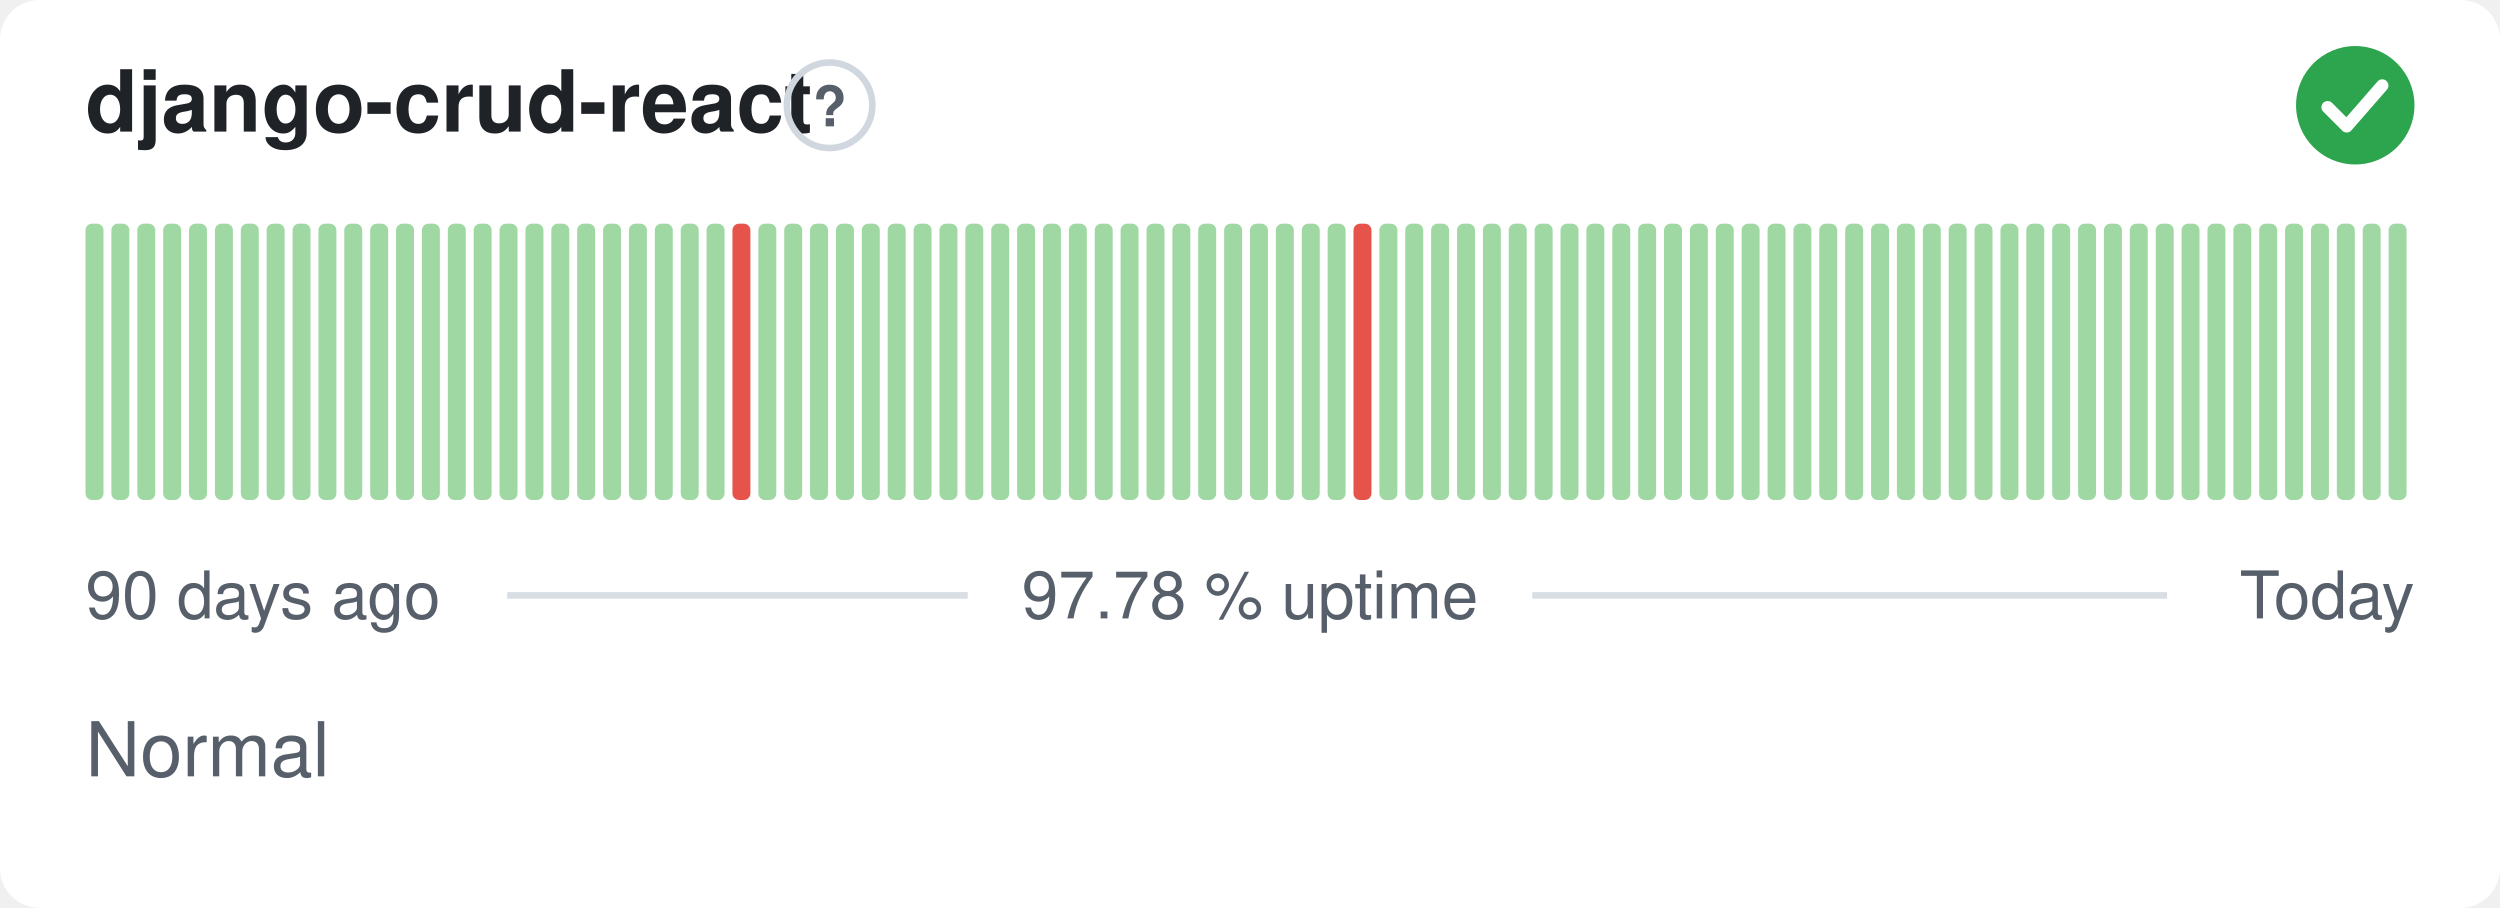
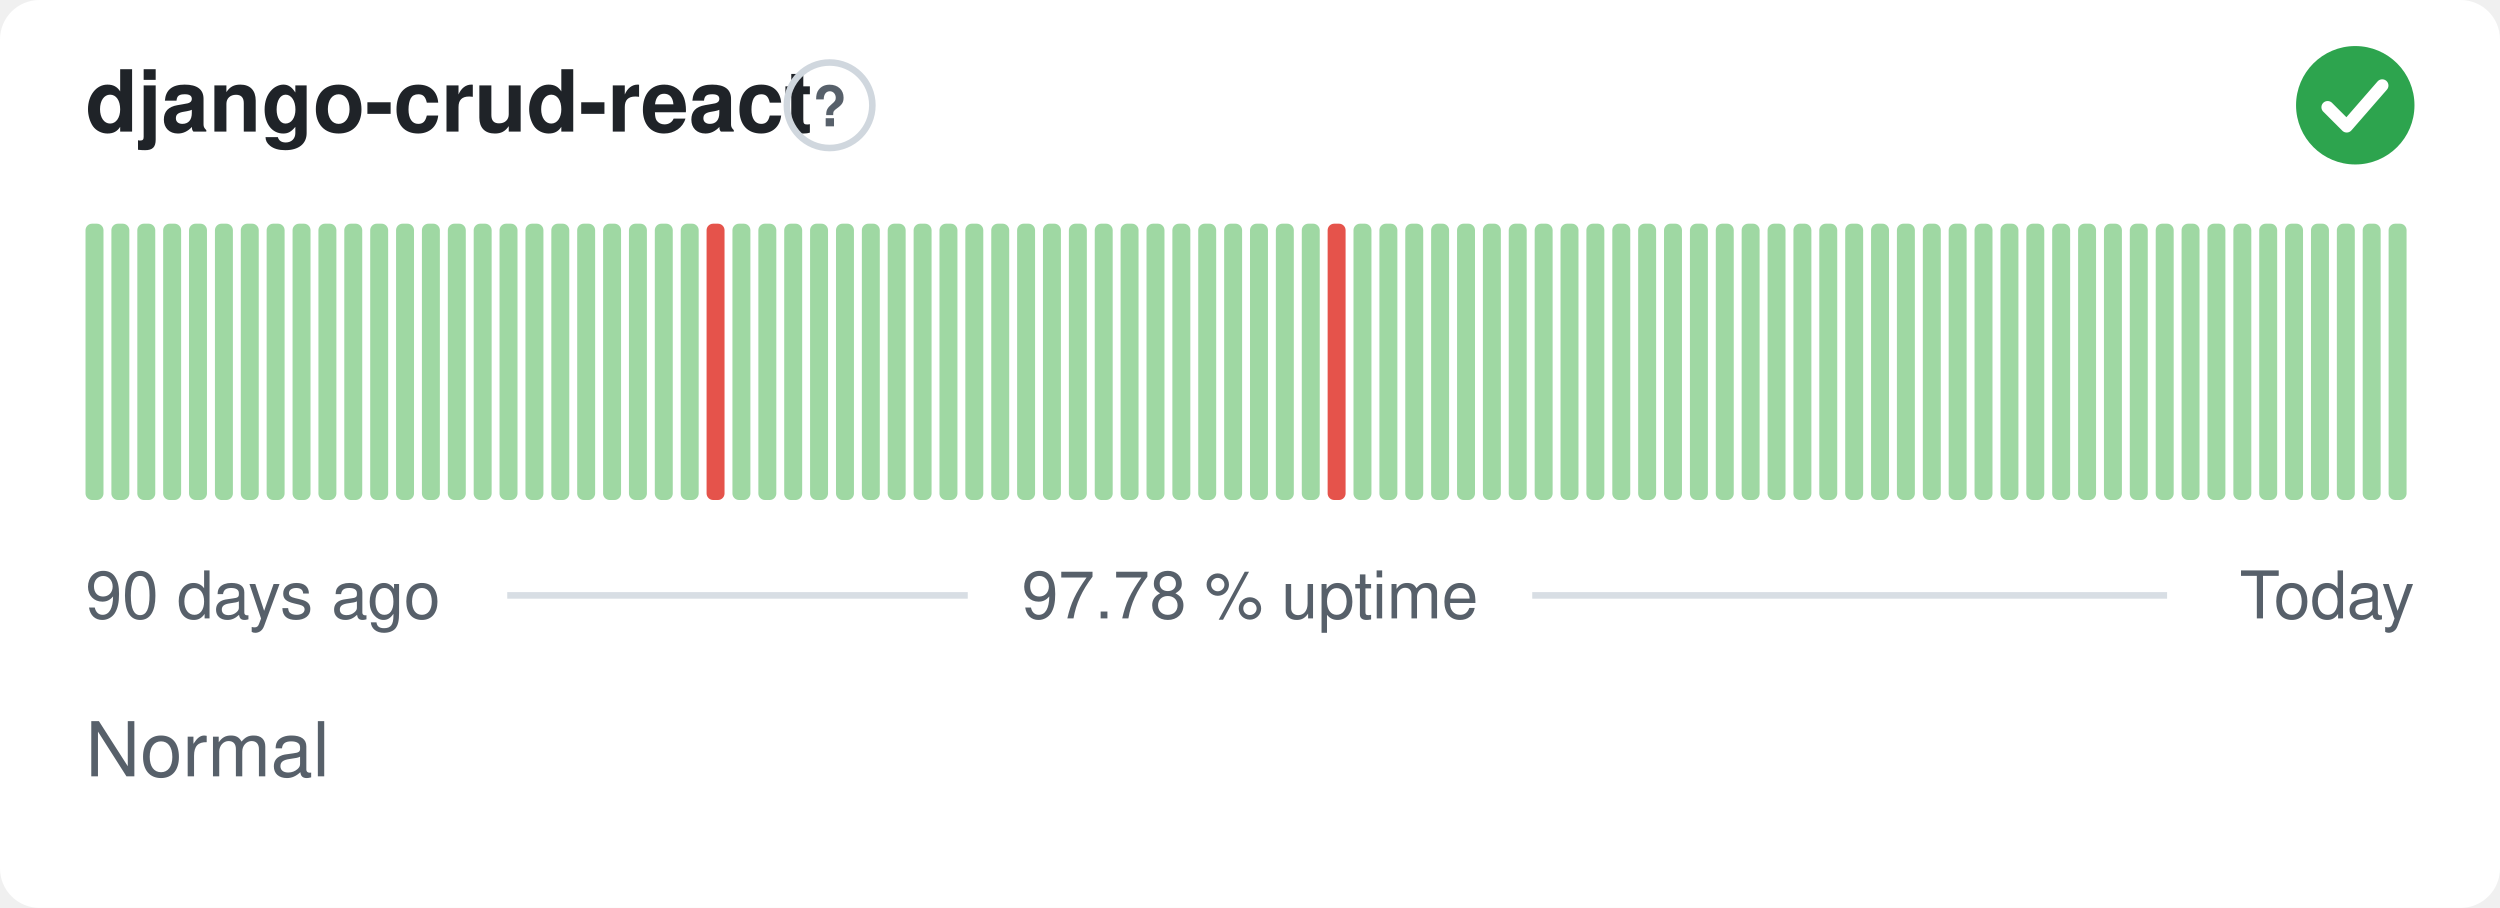
<svg xmlns="http://www.w3.org/2000/svg" width="380" height="138" viewBox="0 0 380 138" role="img" aria-label="django-crud-react: Normal, 97.78 % uptime over the last 90 days" font-family="-apple-system,BlinkMacSystemFont,'Segoe UI',Helvetica,Arial,sans-serif">
  <style>
    @media (prefers-color-scheme: dark) {
      .bg { fill: #0d1117 }
      .title { fill: #e6edf3 }
      .muted { fill: #8b949e }
      .hint { stroke: #30363d }
      .rule { stroke: #30363d }
      .nodata { fill: #21262d }
    }
  </style>
  <rect class="bg" width="380" height="138" rx="6" fill="#ffffff" />
  <text class="title" x="13" y="20" font-size="13" font-weight="600" fill="#1f2328">django-crud-react</text>
  <circle class="hint" cx="126.1" cy="16" r="6.5" fill="none" stroke="#d0d7de" stroke-width="1" />
  <text class="muted" x="126.1" y="19.2" text-anchor="middle" font-size="8.5" font-weight="700" fill="#57606a">?</text>
  <circle cx="358" cy="16" r="9" fill="#2da44e" />
  <path d="M353.80 16.30l2.90 2.90 5.40 -6.20" fill="none" stroke="#fff" stroke-width="1.89" stroke-linecap="round" stroke-linejoin="round" />
  <rect x="13.00" y="34.00" width="2.73" height="42.00" rx="1" fill="#9fd8a3" />
  <rect x="16.93" y="34.00" width="2.73" height="42.00" rx="1" fill="#9fd8a3" />
  <rect x="20.87" y="34.00" width="2.73" height="42.00" rx="1" fill="#9fd8a3" />
  <rect x="24.80" y="34.00" width="2.73" height="42.00" rx="1" fill="#9fd8a3" />
  <rect x="28.73" y="34.00" width="2.73" height="42.00" rx="1" fill="#9fd8a3" />
  <rect x="32.67" y="34.00" width="2.73" height="42.00" rx="1" fill="#9fd8a3" />
  <rect x="36.60" y="34.00" width="2.73" height="42.00" rx="1" fill="#9fd8a3" />
  <rect x="40.53" y="34.00" width="2.73" height="42.00" rx="1" fill="#9fd8a3" />
  <rect x="44.47" y="34.00" width="2.73" height="42.00" rx="1" fill="#9fd8a3" />
  <rect x="48.40" y="34.00" width="2.73" height="42.00" rx="1" fill="#9fd8a3" />
  <rect x="52.33" y="34.00" width="2.73" height="42.00" rx="1" fill="#9fd8a3" />
  <rect x="56.27" y="34.00" width="2.73" height="42.00" rx="1" fill="#9fd8a3" />
  <rect x="60.20" y="34.00" width="2.73" height="42.00" rx="1" fill="#9fd8a3" />
  <rect x="64.13" y="34.00" width="2.73" height="42.00" rx="1" fill="#9fd8a3" />
  <rect x="68.07" y="34.00" width="2.73" height="42.00" rx="1" fill="#9fd8a3" />
  <rect x="72.00" y="34.00" width="2.73" height="42.00" rx="1" fill="#9fd8a3" />
  <rect x="75.93" y="34.00" width="2.73" height="42.00" rx="1" fill="#9fd8a3" />
  <rect x="79.87" y="34.00" width="2.73" height="42.00" rx="1" fill="#9fd8a3" />
  <rect x="83.80" y="34.00" width="2.73" height="42.00" rx="1" fill="#9fd8a3" />
  <rect x="87.73" y="34.00" width="2.73" height="42.00" rx="1" fill="#9fd8a3" />
  <rect x="91.67" y="34.00" width="2.73" height="42.00" rx="1" fill="#9fd8a3" />
  <rect x="95.60" y="34.00" width="2.73" height="42.00" rx="1" fill="#9fd8a3" />
  <rect x="99.53" y="34.00" width="2.73" height="42.00" rx="1" fill="#9fd8a3" />
  <rect x="103.47" y="34.00" width="2.73" height="42.00" rx="1" fill="#9fd8a3" />
-   <rect x="107.40" y="34.00" width="2.73" height="42.00" rx="1" fill="#9fd8a3" />
-   <rect x="111.33" y="34.00" width="2.73" height="42.00" rx="1" fill="#e5534b" />
+   <rect x="107.40" y="34.00" width="2.73" height="42.00" rx="1" fill="#e5534b" />
+   <rect x="111.33" y="34.00" width="2.73" height="42.00" rx="1" fill="#9fd8a3" />
  <rect x="115.27" y="34.00" width="2.73" height="42.00" rx="1" fill="#9fd8a3" />
  <rect x="119.20" y="34.00" width="2.73" height="42.00" rx="1" fill="#9fd8a3" />
  <rect x="123.13" y="34.00" width="2.73" height="42.00" rx="1" fill="#9fd8a3" />
  <rect x="127.07" y="34.00" width="2.73" height="42.00" rx="1" fill="#9fd8a3" />
  <rect x="131.00" y="34.00" width="2.73" height="42.00" rx="1" fill="#9fd8a3" />
  <rect x="134.93" y="34.00" width="2.73" height="42.00" rx="1" fill="#9fd8a3" />
  <rect x="138.87" y="34.00" width="2.73" height="42.00" rx="1" fill="#9fd8a3" />
  <rect x="142.80" y="34.00" width="2.73" height="42.00" rx="1" fill="#9fd8a3" />
  <rect x="146.73" y="34.00" width="2.73" height="42.00" rx="1" fill="#9fd8a3" />
  <rect x="150.67" y="34.00" width="2.73" height="42.00" rx="1" fill="#9fd8a3" />
  <rect x="154.60" y="34.00" width="2.73" height="42.00" rx="1" fill="#9fd8a3" />
  <rect x="158.53" y="34.00" width="2.73" height="42.00" rx="1" fill="#9fd8a3" />
  <rect x="162.47" y="34.00" width="2.73" height="42.00" rx="1" fill="#9fd8a3" />
  <rect x="166.40" y="34.00" width="2.73" height="42.00" rx="1" fill="#9fd8a3" />
  <rect x="170.33" y="34.00" width="2.73" height="42.00" rx="1" fill="#9fd8a3" />
  <rect x="174.27" y="34.00" width="2.73" height="42.00" rx="1" fill="#9fd8a3" />
  <rect x="178.20" y="34.00" width="2.73" height="42.00" rx="1" fill="#9fd8a3" />
  <rect x="182.13" y="34.00" width="2.73" height="42.00" rx="1" fill="#9fd8a3" />
  <rect x="186.07" y="34.00" width="2.73" height="42.00" rx="1" fill="#9fd8a3" />
  <rect x="190.00" y="34.00" width="2.73" height="42.00" rx="1" fill="#9fd8a3" />
  <rect x="193.93" y="34.00" width="2.73" height="42.00" rx="1" fill="#9fd8a3" />
  <rect x="197.87" y="34.00" width="2.73" height="42.00" rx="1" fill="#9fd8a3" />
-   <rect x="201.80" y="34.00" width="2.73" height="42.00" rx="1" fill="#9fd8a3" />
-   <rect x="205.73" y="34.00" width="2.73" height="42.00" rx="1" fill="#e5534b" />
+   <rect x="201.80" y="34.00" width="2.73" height="42.00" rx="1" fill="#e5534b" />
+   <rect x="205.73" y="34.00" width="2.73" height="42.00" rx="1" fill="#9fd8a3" />
  <rect x="209.67" y="34.00" width="2.73" height="42.00" rx="1" fill="#9fd8a3" />
  <rect x="213.60" y="34.00" width="2.73" height="42.00" rx="1" fill="#9fd8a3" />
  <rect x="217.53" y="34.00" width="2.73" height="42.00" rx="1" fill="#9fd8a3" />
  <rect x="221.47" y="34.00" width="2.73" height="42.00" rx="1" fill="#9fd8a3" />
  <rect x="225.40" y="34.00" width="2.73" height="42.00" rx="1" fill="#9fd8a3" />
  <rect x="229.33" y="34.00" width="2.73" height="42.00" rx="1" fill="#9fd8a3" />
  <rect x="233.27" y="34.00" width="2.73" height="42.00" rx="1" fill="#9fd8a3" />
  <rect x="237.20" y="34.00" width="2.73" height="42.00" rx="1" fill="#9fd8a3" />
  <rect x="241.13" y="34.00" width="2.73" height="42.00" rx="1" fill="#9fd8a3" />
  <rect x="245.07" y="34.00" width="2.73" height="42.00" rx="1" fill="#9fd8a3" />
  <rect x="249.00" y="34.00" width="2.73" height="42.00" rx="1" fill="#9fd8a3" />
  <rect x="252.93" y="34.00" width="2.73" height="42.00" rx="1" fill="#9fd8a3" />
  <rect x="256.87" y="34.00" width="2.73" height="42.00" rx="1" fill="#9fd8a3" />
  <rect x="260.80" y="34.00" width="2.73" height="42.00" rx="1" fill="#9fd8a3" />
  <rect x="264.73" y="34.00" width="2.73" height="42.00" rx="1" fill="#9fd8a3" />
  <rect x="268.67" y="34.00" width="2.73" height="42.00" rx="1" fill="#9fd8a3" />
  <rect x="272.60" y="34.00" width="2.73" height="42.00" rx="1" fill="#9fd8a3" />
  <rect x="276.53" y="34.00" width="2.73" height="42.00" rx="1" fill="#9fd8a3" />
  <rect x="280.47" y="34.00" width="2.73" height="42.00" rx="1" fill="#9fd8a3" />
  <rect x="284.40" y="34.00" width="2.73" height="42.00" rx="1" fill="#9fd8a3" />
  <rect x="288.33" y="34.00" width="2.73" height="42.00" rx="1" fill="#9fd8a3" />
  <rect x="292.27" y="34.00" width="2.73" height="42.00" rx="1" fill="#9fd8a3" />
  <rect x="296.20" y="34.00" width="2.73" height="42.00" rx="1" fill="#9fd8a3" />
  <rect x="300.13" y="34.00" width="2.73" height="42.00" rx="1" fill="#9fd8a3" />
  <rect x="304.07" y="34.00" width="2.73" height="42.00" rx="1" fill="#9fd8a3" />
  <rect x="308.00" y="34.00" width="2.73" height="42.00" rx="1" fill="#9fd8a3" />
  <rect x="311.93" y="34.00" width="2.73" height="42.00" rx="1" fill="#9fd8a3" />
  <rect x="315.87" y="34.00" width="2.73" height="42.00" rx="1" fill="#9fd8a3" />
  <rect x="319.80" y="34.00" width="2.73" height="42.00" rx="1" fill="#9fd8a3" />
  <rect x="323.73" y="34.00" width="2.73" height="42.00" rx="1" fill="#9fd8a3" />
  <rect x="327.67" y="34.00" width="2.73" height="42.00" rx="1" fill="#9fd8a3" />
  <rect x="331.60" y="34.00" width="2.73" height="42.00" rx="1" fill="#9fd8a3" />
  <rect x="335.53" y="34.00" width="2.73" height="42.00" rx="1" fill="#9fd8a3" />
  <rect x="339.47" y="34.00" width="2.73" height="42.00" rx="1" fill="#9fd8a3" />
  <rect x="343.40" y="34.00" width="2.73" height="42.00" rx="1" fill="#9fd8a3" />
  <rect x="347.33" y="34.00" width="2.73" height="42.00" rx="1" fill="#9fd8a3" />
  <rect x="351.27" y="34.00" width="2.73" height="42.00" rx="1" fill="#9fd8a3" />
  <rect x="355.20" y="34.00" width="2.73" height="42.00" rx="1" fill="#9fd8a3" />
  <rect x="359.13" y="34.00" width="2.73" height="42.00" rx="1" fill="#9fd8a3" />
  <rect x="363.07" y="34.00" width="2.73" height="42.00" rx="1" fill="#9fd8a3" />
  <text class="muted" x="13" y="94" font-size="10" fill="#57606a">90 days ago</text>
  <text class="muted" x="190" y="94" text-anchor="middle" font-size="10" fill="#57606a">97.78 % uptime</text>
  <text class="muted" x="367" y="94" text-anchor="end" font-size="10" fill="#57606a">Today</text>
  <line class="rule" x1="77.1" y1="90.5" x2="147.1" y2="90.5" stroke="#d8dee4" stroke-width="1" />
  <line class="rule" x1="232.9" y1="90.5" x2="329.4" y2="90.5" stroke="#d8dee4" stroke-width="1" />
  <text class="muted" x="13" y="118" font-size="11.5" fill="#57606a">Normal</text>
</svg>
